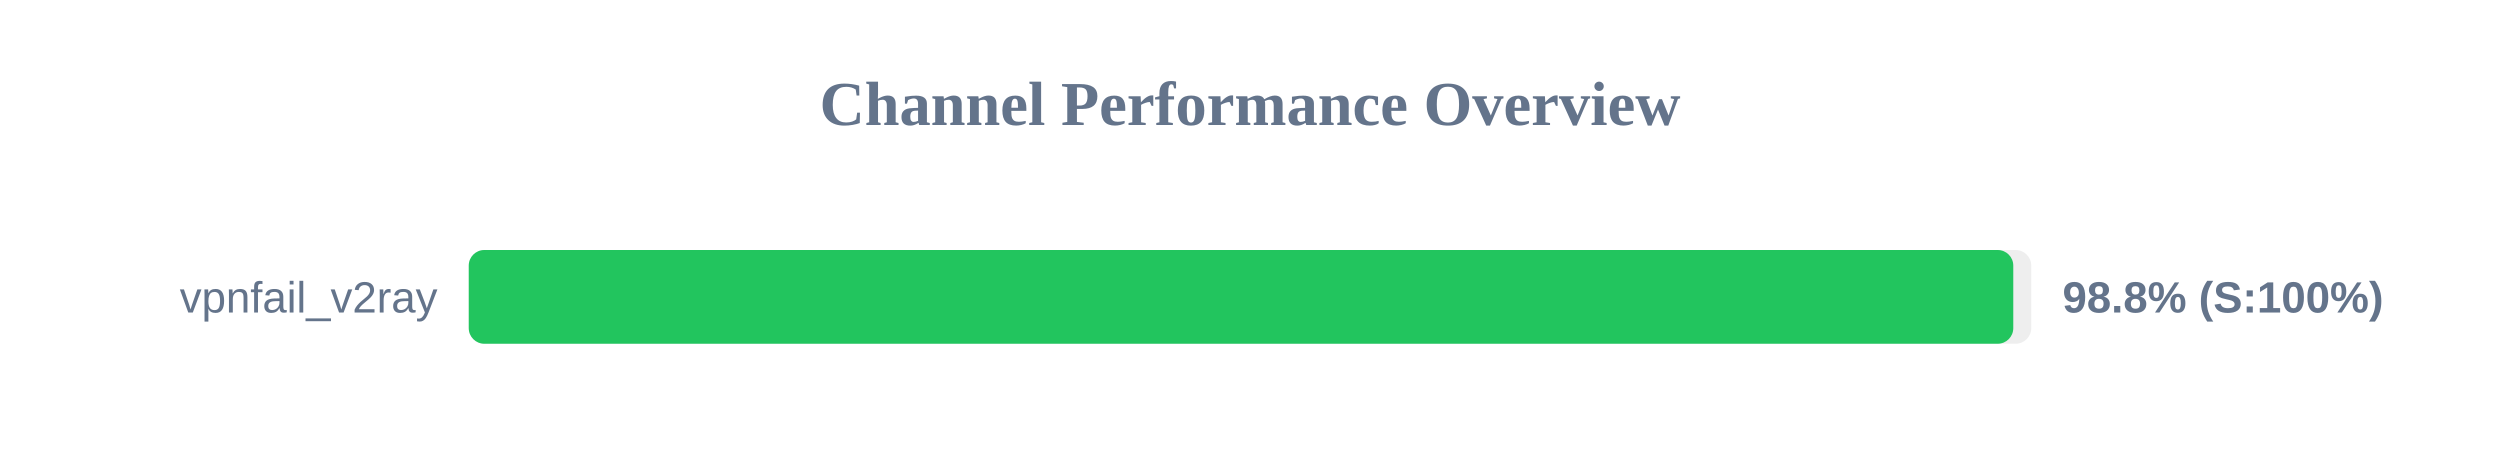
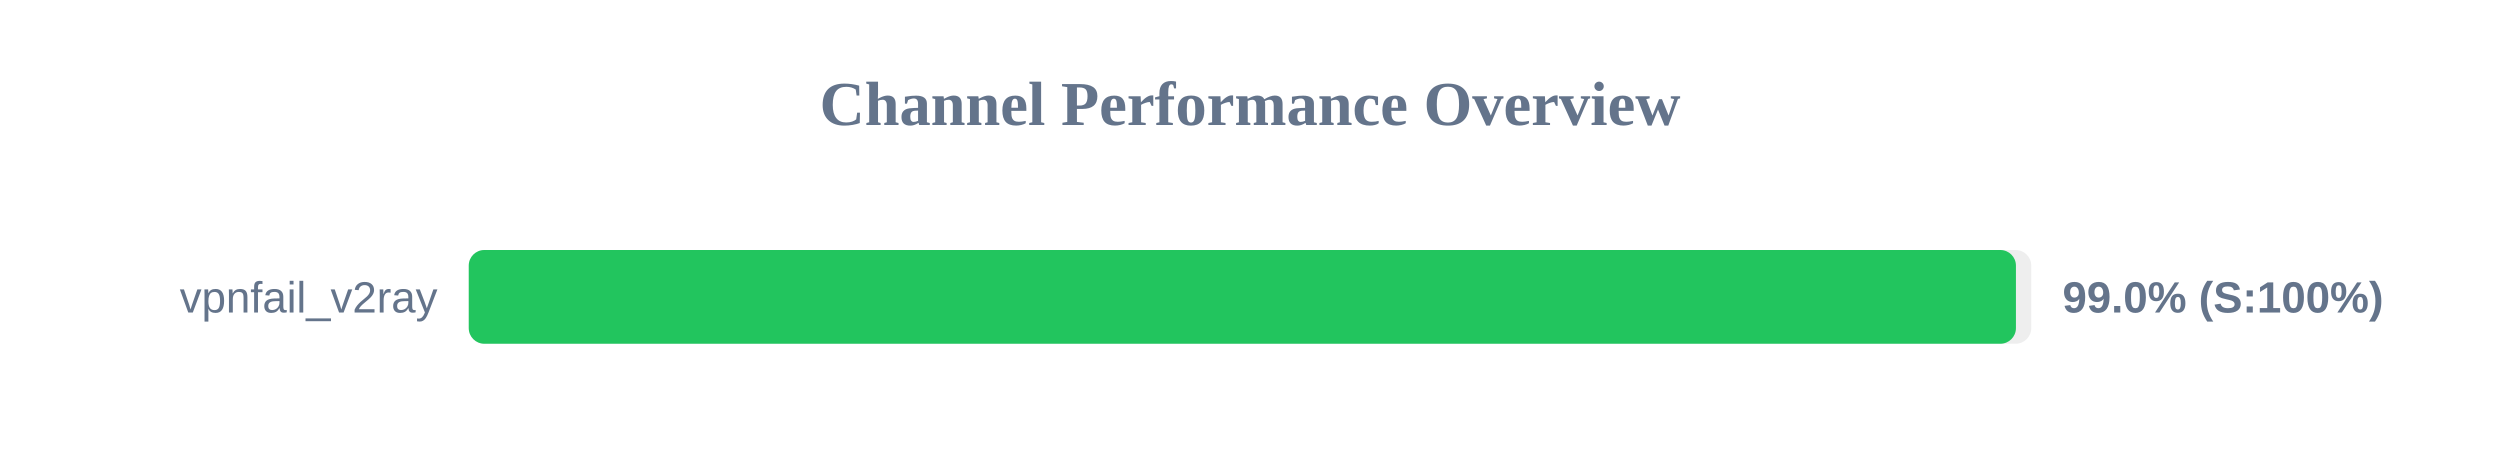
<svg xmlns="http://www.w3.org/2000/svg" width="800" height="150" version="1.1">
  <style>
        .row { font: 14px Arial; fill: #64748b; }
        .score { font: bold 14px Arial; fill: #64748b; }
    </style>
  <text x="400" y="40" text-anchor="middle" font-size="20px" font-weight="bold" fill="#64748b">Channel Performance Overview</text>
  <rect x="150" y="80" width="500" height="30" fill="#eee" rx="5" />
-   <rect x="150" y="80" width="494.25" height="30" fill="#22c55e" rx="5" />
+   <rect x="150" y="80" width="495.1" height="30" fill="#22c55e" rx="5" />
  <text x="140" y="100" text-anchor="end" class="row">vpnfail_v2ray</text>
-   <text x="660" y="100" text-anchor="start" class="score">98.8% (S:100%)</text>
+   <text x="660" y="100" text-anchor="start" class="score">99.0% (S:100%)</text>
</svg>
